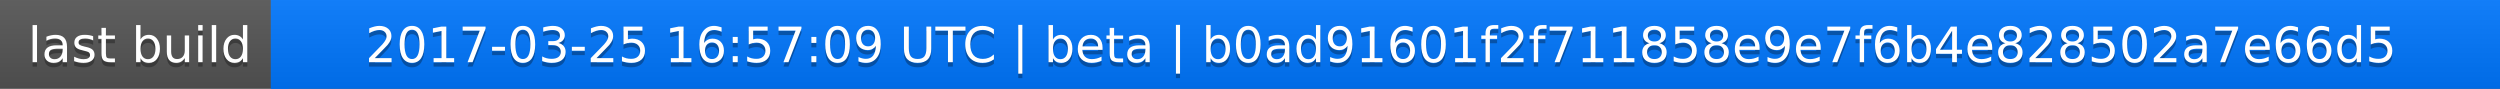
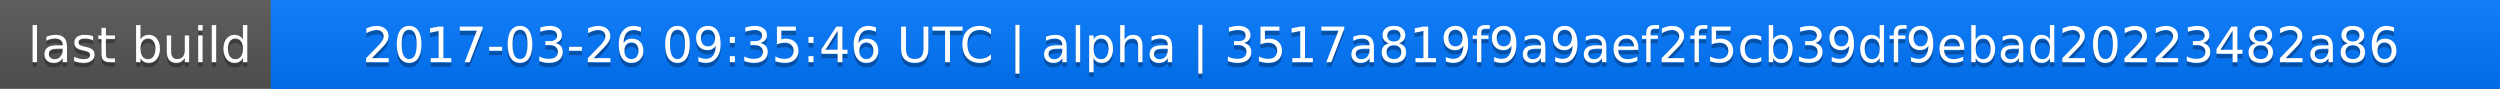
<svg xmlns="http://www.w3.org/2000/svg" width="563" height="20">
  <linearGradient id="a" x2="0" y2="100%">
    <stop offset="0" stop-color="#bbb" stop-opacity=".1" />
    <stop offset="1" stop-opacity=".1" />
  </linearGradient>
  <rect rx="0" width="563" height="20" fill="#555" />
  <rect rx="0" x="61" width="502" height="20" fill="#07f" />
  <path fill="#07f" d="M61 0h4v20h-4z" />
  <rect rx="0" width="563" height="20" fill="url(#a)" />
  <g fill="#fff" text-anchor="middle" font-family="DejaVu Sans,Verdana,Geneva,sans-serif" font-size="11">
    <text x="31.5" y="15" fill="#010101" fill-opacity=".3">last build</text>
    <text x="31.5" y="14">last build</text>
-     <text x="311" y="15" fill="#010101" fill-opacity=".3">2017-03-25 16:57:09 UTC | beta | b0ad91601f2f711858e9e7f6b4e828502a7e66d5</text>
-     <text x="311" y="14">2017-03-25 16:57:09 UTC | beta | b0ad91601f2f711858e9e7f6b4e828502a7e66d5</text>
+     <text x="311" y="15" fill="#010101" fill-opacity=".3">2017-03-26 09:35:46 UTC | alpha | 3517a819f9a9aef2f5cb39df9ebad20223482a86</text>
+     <text x="311" y="14">2017-03-26 09:35:46 UTC | alpha | 3517a819f9a9aef2f5cb39df9ebad20223482a86</text>
  </g>
</svg>
